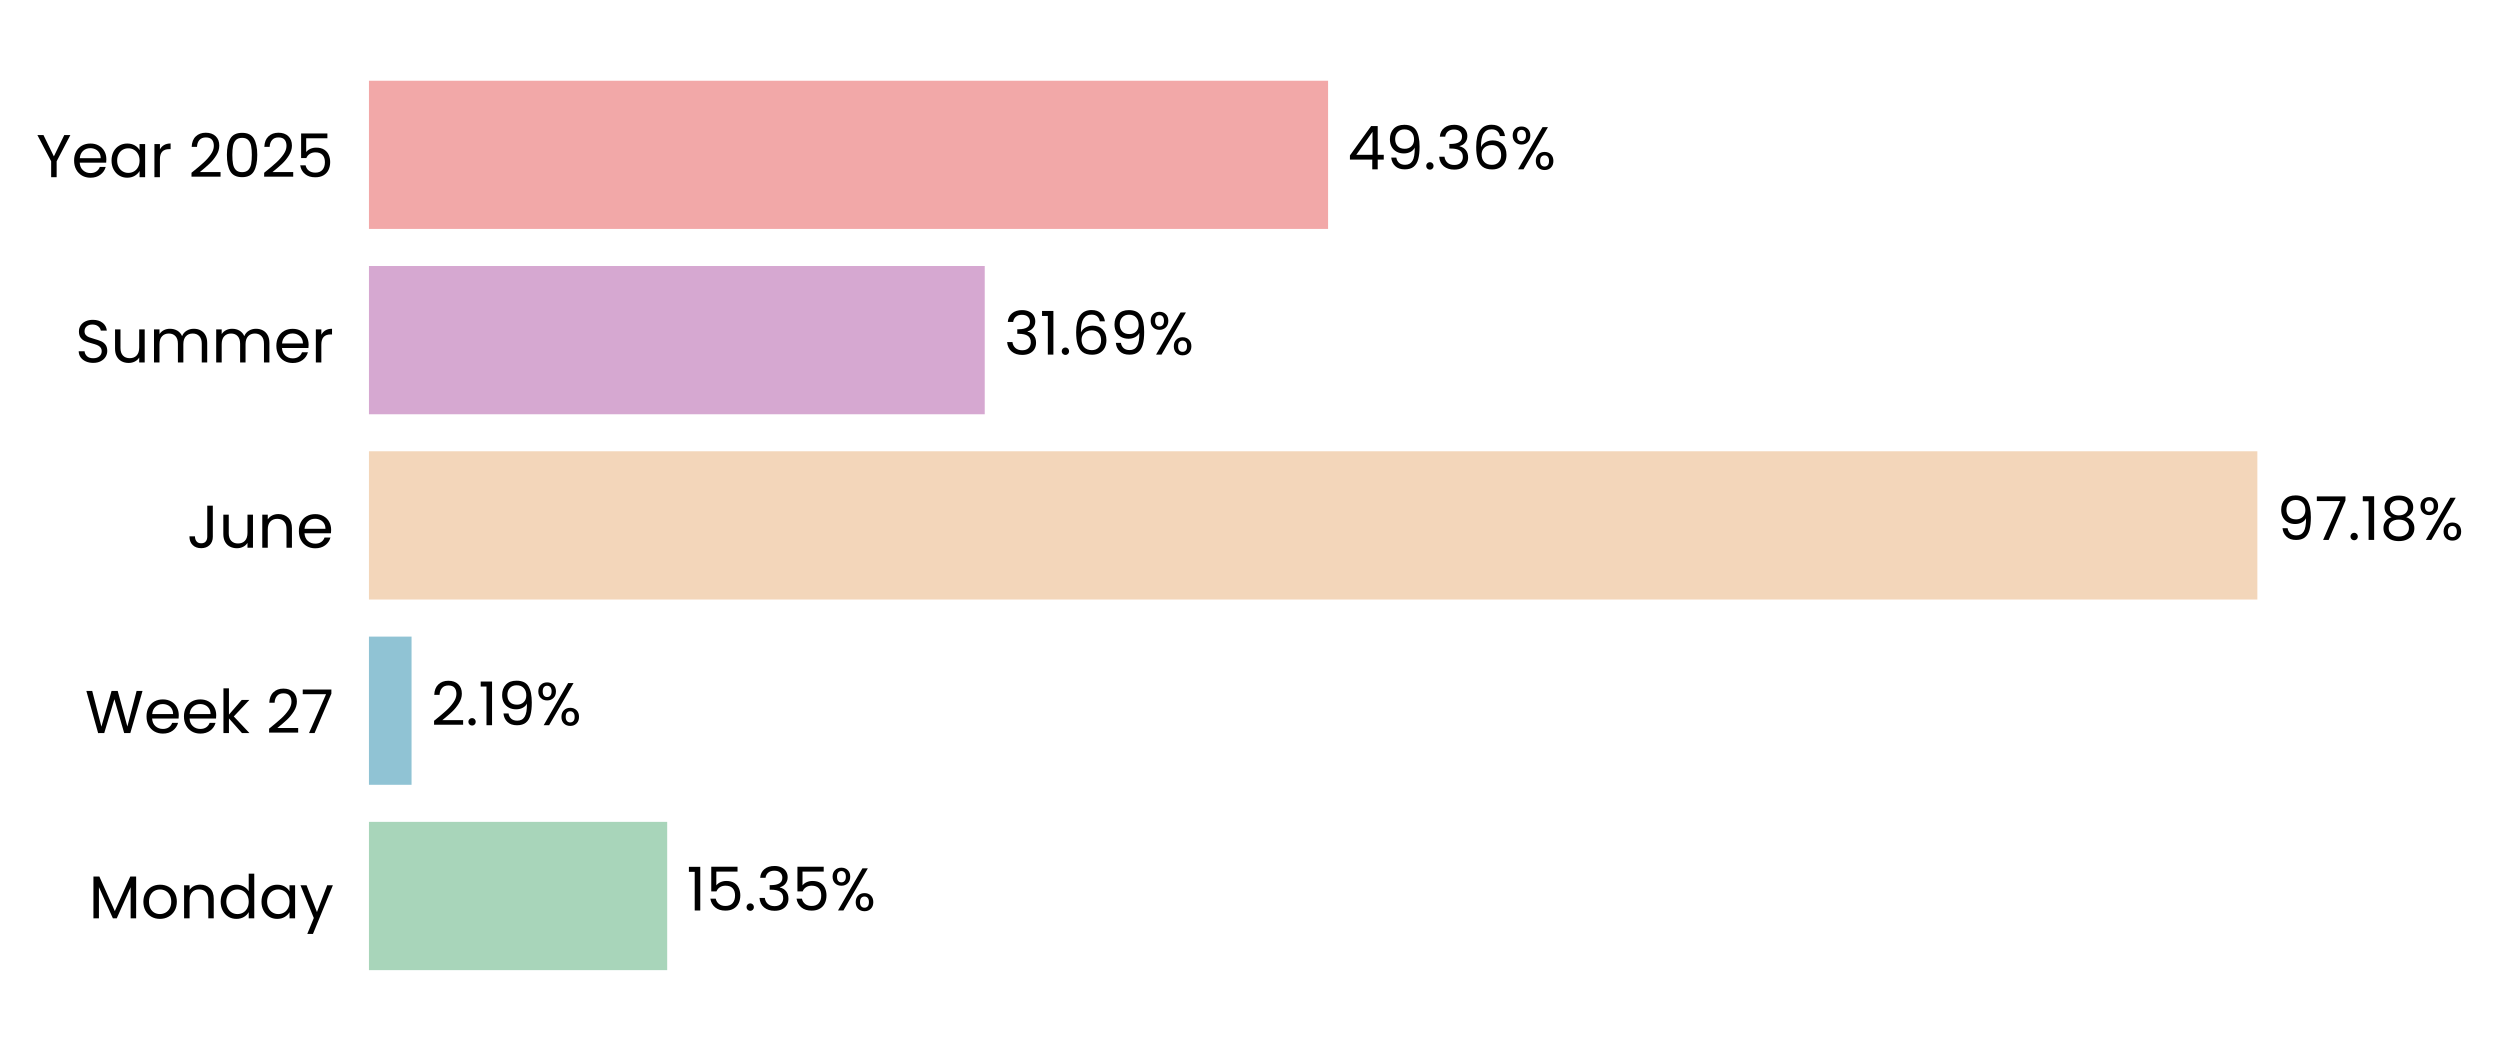
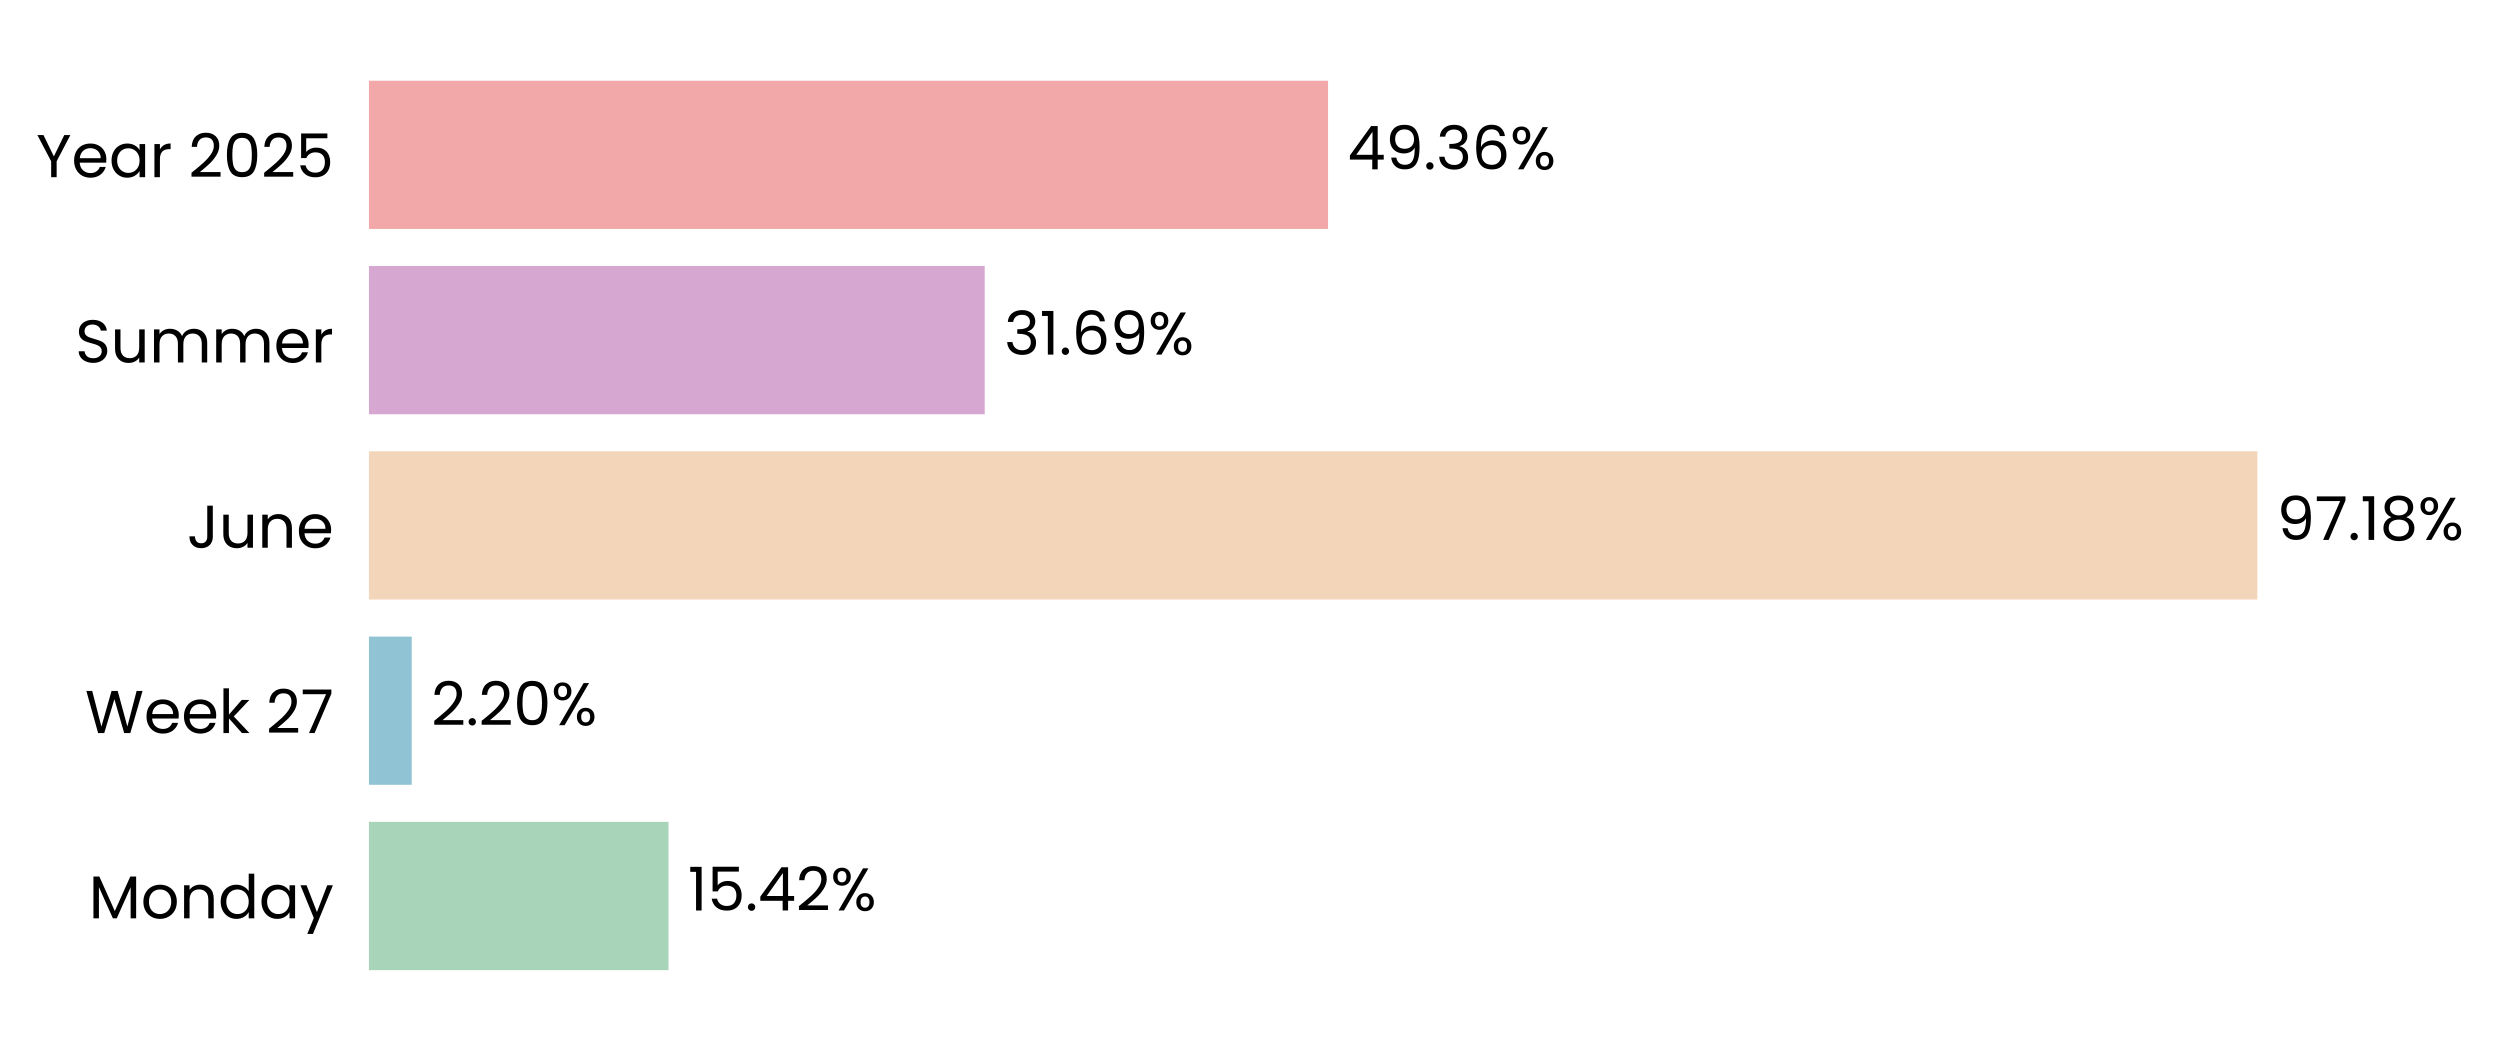
<svg xmlns="http://www.w3.org/2000/svg" xmlns:xlink="http://www.w3.org/1999/xlink" width="496.754pt" height="208.8pt" viewBox="0 0 496.754 208.8" version="1.1">
  <defs>
    <style type="text/css">*{stroke-linejoin: round; stroke-linecap: butt}</style>
  </defs>
  <g id="figure_1">
    <g id="patch_1">
      <path d="M 0 208.8  L 496.754 208.8  L 496.754 0  L 0 0  L 0 208.8  z " style="fill: none" />
    </g>
    <g id="axes_1">
      <g id="patch_2">
-         <path d="M 73.311 201.6  L 459.437 201.6  L 459.437 7.2  L 73.311 7.2  L 73.311 201.6  z " style="fill: none" />
+         <path d="M 73.311 201.6  L 459.428 201.6  L 459.428 7.2  L 73.311 7.2  L 73.311 201.6  z " style="fill: none" />
      </g>
      <g id="patch_3">
-         <path d="M 73.311 192.764  L 132.571 192.764  L 132.571 163.309  L 73.311 163.309  z " clip-path="url(#p3f5e9b5861)" style="fill: #a8d5ba" />
+         <path d="M 73.311 192.764  L 132.838 192.764  L 132.838 163.309  L 73.311 163.309  z " clip-path="url(#pe11df9404d)" style="fill: #a8d5ba" />
      </g>
      <g id="patch_4">
-         <path d="M 73.311 155.945  L 81.777 155.945  L 81.777 126.491  L 73.311 126.491  z " clip-path="url(#p3f5e9b5861)" style="fill: #90c3d4" />
+         <path d="M 73.311 155.945  L 81.815 155.945  L 81.815 126.491  L 73.311 126.491  z " clip-path="url(#pe11df9404d)" style="fill: #90c3d4" />
      </g>
      <g id="patch_5">
-         <path d="M 73.311 119.127  L 448.542 119.127  L 448.542 89.673  L 73.311 89.673  z " clip-path="url(#p3f5e9b5861)" style="fill: #f3d6ba" />
+         <path d="M 73.311 119.127  L 448.542 119.127  L 448.542 89.673  L 73.311 89.673  z " clip-path="url(#pe11df9404d)" style="fill: #f3d6ba" />
      </g>
      <g id="patch_6">
-         <path d="M 73.311 82.309  L 195.669 82.309  L 195.669 52.855  L 73.311 52.855  z " clip-path="url(#p3f5e9b5861)" style="fill: #d6a8d1" />
+         <path d="M 73.311 82.309  L 195.669 82.309  L 195.669 52.855  L 73.311 52.855  z " clip-path="url(#pe11df9404d)" style="fill: #d6a8d1" />
      </g>
      <g id="patch_7">
-         <path d="M 73.311 45.491  L 263.892 45.491  L 263.892 16.036  L 73.311 16.036  z " clip-path="url(#p3f5e9b5861)" style="fill: #f2a8a8" />
+         <path d="M 73.311 45.491  L 263.888 45.491  L 263.888 16.036  L 73.311 16.036  z " clip-path="url(#pe11df9404d)" style="fill: #f2a8a8" />
      </g>
      <g id="matplotlib.axis_1">
        <g id="ytick_1">
          <g id="text_1">
            <g transform="translate(17.64187 182.4764) scale(0.12 -0.12)">
              <defs>
                <path id="Poppins-Regular-4d" d="M 5018 4429  L 5018 0  L 4435 0  L 4435 3302  L 2963 0  L 2554 0  L 1075 3309  L 1075 0  L 493 0  L 493 4429  L 1120 4429  L 2758 768  L 4397 4429  L 5018 4429  z " transform="scale(0.015625)" />
                <path id="Poppins-Regular-6f" d="M 2022 -58  Q 1530 -58 1130 166  Q 730 390 502 803  Q 275 1216 275 1760  Q 275 2298 508 2710  Q 742 3123 1145 3344  Q 1549 3565 2048 3565  Q 2547 3565 2950 3344  Q 3354 3123 3587 2713  Q 3821 2304 3821 1760  Q 3821 1216 3581 803  Q 3341 390 2931 166  Q 2522 -58 2022 -58  z M 2022 454  Q 2336 454 2611 601  Q 2886 749 3056 1043  Q 3226 1338 3226 1760  Q 3226 2182 3059 2476  Q 2893 2771 2624 2915  Q 2355 3059 2042 3059  Q 1722 3059 1456 2915  Q 1190 2771 1030 2476  Q 870 2182 870 1760  Q 870 1331 1027 1036  Q 1184 742 1446 598  Q 1709 454 2022 454  z " transform="scale(0.015625)" />
                <path id="Poppins-Regular-6e" d="M 2202 3571  Q 2842 3571 3238 3184  Q 3635 2797 3635 2067  L 3635 0  L 3059 0  L 3059 1984  Q 3059 2509 2796 2787  Q 2534 3066 2080 3066  Q 1619 3066 1347 2778  Q 1075 2490 1075 1939  L 1075 0  L 493 0  L 493 3507  L 1075 3507  L 1075 3008  Q 1248 3277 1545 3424  Q 1843 3571 2202 3571  z " transform="scale(0.015625)" />
                <path id="Poppins-Regular-64" d="M 275 1766  Q 275 2304 492 2710  Q 710 3117 1091 3341  Q 1472 3565 1946 3565  Q 2355 3565 2707 3376  Q 3059 3187 3245 2880  L 3245 4736  L 3834 4736  L 3834 0  L 3245 0  L 3245 659  Q 3072 346 2733 144  Q 2394 -58 1939 -58  Q 1472 -58 1091 172  Q 710 403 492 819  Q 275 1235 275 1766  z M 3245 1760  Q 3245 2157 3085 2451  Q 2925 2746 2653 2902  Q 2381 3059 2054 3059  Q 1728 3059 1459 2905  Q 1190 2752 1030 2457  Q 870 2163 870 1766  Q 870 1363 1030 1065  Q 1190 768 1459 611  Q 1728 454 2054 454  Q 2381 454 2653 611  Q 2925 768 3085 1065  Q 3245 1363 3245 1760  z " transform="scale(0.015625)" />
                <path id="Poppins-Regular-61" d="M 275 1766  Q 275 2304 492 2710  Q 710 3117 1091 3341  Q 1472 3565 1939 3565  Q 2400 3565 2739 3366  Q 3078 3168 3245 2867  L 3245 3507  L 3834 3507  L 3834 0  L 3245 0  L 3245 653  Q 3072 346 2729 144  Q 2387 -58 1933 -58  Q 1466 -58 1088 172  Q 710 403 492 819  Q 275 1235 275 1766  z M 3245 1760  Q 3245 2157 3085 2451  Q 2925 2746 2653 2902  Q 2381 3059 2054 3059  Q 1728 3059 1459 2905  Q 1190 2752 1030 2457  Q 870 2163 870 1766  Q 870 1363 1030 1065  Q 1190 768 1459 611  Q 1728 454 2054 454  Q 2381 454 2653 611  Q 2925 768 3085 1065  Q 3245 1363 3245 1760  z " transform="scale(0.015625)" />
                <path id="Poppins-Regular-79" d="M 3514 3507  L 1402 -1651  L 800 -1651  L 1491 38  L 77 3507  L 723 3507  L 1824 666  L 2912 3507  L 3514 3507  z " transform="scale(0.015625)" />
              </defs>
              <use xlink:href="#Poppins-Regular-4d" />
              <use xlink:href="#Poppins-Regular-6f" transform="translate(86.09999 0)" />
              <use xlink:href="#Poppins-Regular-6e" transform="translate(150.1 0)" />
              <use xlink:href="#Poppins-Regular-64" transform="translate(214.1 0)" />
              <use xlink:href="#Poppins-Regular-61" transform="translate(281.7 0)" />
              <use xlink:href="#Poppins-Regular-79" transform="translate(349.2999 0)" />
            </g>
          </g>
        </g>
        <g id="ytick_2">
          <g id="text_2">
            <g transform="translate(16.88437 145.6582) scale(0.12 -0.12)">
              <defs>
                <path id="Poppins-Regular-57" d="M 6099 4461  L 4806 0  L 4154 0  L 3117 3590  L 2042 0  L 1395 -6  L 147 4461  L 768 4461  L 1741 678  L 2816 4461  L 3469 4461  L 4493 691  L 5472 4461  L 6099 4461  z " transform="scale(0.015625)" />
                <path id="Poppins-Regular-65" d="M 3693 1888  Q 3693 1722 3674 1536  L 870 1536  Q 902 1018 1225 726  Q 1549 435 2010 435  Q 2387 435 2640 611  Q 2893 787 2995 1082  L 3622 1082  Q 3482 576 3059 259  Q 2637 -58 2010 -58  Q 1510 -58 1116 166  Q 723 390 499 803  Q 275 1216 275 1760  Q 275 2304 492 2713  Q 710 3123 1104 3344  Q 1498 3565 2010 3565  Q 2509 3565 2893 3347  Q 3277 3130 3485 2749  Q 3693 2368 3693 1888  z M 3091 2010  Q 3091 2342 2944 2582  Q 2797 2822 2544 2947  Q 2291 3072 1984 3072  Q 1542 3072 1232 2790  Q 922 2509 877 2010  L 3091 2010  z " transform="scale(0.015625)" />
                <path id="Poppins-Regular-6b" d="M 2451 0  L 1075 1549  L 1075 0  L 493 0  L 493 4736  L 1075 4736  L 1075 1952  L 2426 3507  L 3238 3507  L 1587 1760  L 3245 0  L 2451 0  z " transform="scale(0.015625)" />
                <path id="Poppins-Regular-20" transform="scale(0.015625)" />
                <path id="Poppins-Regular-32" d="M 326 467  Q 1139 1120 1600 1539  Q 2061 1958 2377 2416  Q 2694 2874 2694 3315  Q 2694 3731 2492 3971  Q 2291 4211 1843 4211  Q 1408 4211 1168 3939  Q 928 3667 909 3213  L 346 3213  Q 371 3930 780 4320  Q 1190 4710 1837 4710  Q 2496 4710 2883 4345  Q 3270 3981 3270 3341  Q 3270 2810 2953 2307  Q 2637 1805 2233 1424  Q 1830 1043 1203 538  L 3405 538  L 3405 51  L 326 51  L 326 467  z " transform="scale(0.015625)" />
                <path id="Poppins-Regular-37" d="M 3245 4173  L 1466 0  L 877 0  L 2682 4115  L 211 4115  L 211 4614  L 3245 4614  L 3245 4173  z " transform="scale(0.015625)" />
              </defs>
              <use xlink:href="#Poppins-Regular-57" />
              <use xlink:href="#Poppins-Regular-65" transform="translate(97.59999 0)" />
              <use xlink:href="#Poppins-Regular-65" transform="translate(159.6 0)" />
              <use xlink:href="#Poppins-Regular-6b" transform="translate(221.6 0)" />
              <use xlink:href="#Poppins-Regular-20" transform="translate(273.0999 0)" />
              <use xlink:href="#Poppins-Regular-32" transform="translate(299.7999 0)" />
              <use xlink:href="#Poppins-Regular-37" transform="translate(357.2999 0)" />
            </g>
          </g>
        </g>
        <g id="ytick_3">
          <g id="text_3">
            <g transform="translate(37.15125 108.84) scale(0.12 -0.12)">
              <defs>
                <path id="Poppins-Regular-4a" d="M 2739 4461  L 2739 1165  Q 2739 614 2400 284  Q 2061 -45 1504 -45  Q 941 -45 601 291  Q 262 627 262 1210  L 845 1210  Q 851 883 1014 678  Q 1178 474 1504 474  Q 1830 474 1990 669  Q 2150 864 2150 1165  L 2150 4461  L 2739 4461  z " transform="scale(0.015625)" />
                <path id="Poppins-Regular-75" d="M 3603 3507  L 3603 0  L 3021 0  L 3021 518  Q 2854 250 2556 99  Q 2259 -51 1901 -51  Q 1491 -51 1164 118  Q 838 288 649 627  Q 461 966 461 1453  L 461 3507  L 1037 3507  L 1037 1530  Q 1037 1011 1299 732  Q 1562 454 2016 454  Q 2483 454 2752 742  Q 3021 1030 3021 1581  L 3021 3507  L 3603 3507  z " transform="scale(0.015625)" />
              </defs>
              <use xlink:href="#Poppins-Regular-4a" />
              <use xlink:href="#Poppins-Regular-75" transform="translate(52.99999 0)" />
              <use xlink:href="#Poppins-Regular-6e" transform="translate(117 0)" />
              <use xlink:href="#Poppins-Regular-65" transform="translate(181 0)" />
            </g>
          </g>
        </g>
        <g id="ytick_4">
          <g id="text_4">
            <g transform="translate(14.95125 72.02182) scale(0.12 -0.12)">
              <defs>
                <path id="Poppins-Regular-53" d="M 1907 -45  Q 1466 -45 1117 112  Q 768 269 569 547  Q 371 826 365 1190  L 986 1190  Q 1018 877 1245 662  Q 1472 448 1907 448  Q 2323 448 2563 656  Q 2803 864 2803 1190  Q 2803 1446 2662 1606  Q 2522 1766 2310 1849  Q 2099 1933 1741 2029  Q 1299 2144 1033 2259  Q 768 2374 579 2620  Q 390 2867 390 3283  Q 390 3648 576 3929  Q 762 4211 1098 4364  Q 1434 4518 1869 4518  Q 2496 4518 2896 4204  Q 3296 3891 3347 3373  L 2707 3373  Q 2675 3629 2438 3824  Q 2202 4019 1811 4019  Q 1446 4019 1216 3830  Q 986 3642 986 3302  Q 986 3059 1123 2905  Q 1261 2752 1462 2672  Q 1664 2592 2029 2490  Q 2470 2368 2739 2249  Q 3008 2131 3200 1884  Q 3392 1638 3392 1216  Q 3392 890 3219 602  Q 3046 314 2707 134  Q 2368 -45 1907 -45  z " transform="scale(0.015625)" />
                <path id="Poppins-Regular-6d" d="M 4710 3571  Q 5120 3571 5440 3401  Q 5760 3232 5945 2893  Q 6131 2554 6131 2067  L 6131 0  L 5555 0  L 5555 1984  Q 5555 2509 5296 2787  Q 5037 3066 4595 3066  Q 4141 3066 3872 2774  Q 3603 2483 3603 1933  L 3603 0  L 3027 0  L 3027 1984  Q 3027 2509 2768 2787  Q 2509 3066 2067 3066  Q 1613 3066 1344 2774  Q 1075 2483 1075 1933  L 1075 0  L 493 0  L 493 3507  L 1075 3507  L 1075 3002  Q 1248 3277 1539 3424  Q 1830 3571 2182 3571  Q 2624 3571 2963 3372  Q 3302 3174 3469 2790  Q 3616 3162 3955 3366  Q 4294 3571 4710 3571  z " transform="scale(0.015625)" />
                <path id="Poppins-Regular-72" d="M 1075 2938  Q 1229 3238 1513 3404  Q 1798 3571 2208 3571  L 2208 2970  L 2054 2970  Q 1075 2970 1075 1907  L 1075 0  L 493 0  L 493 3507  L 1075 3507  L 1075 2938  z " transform="scale(0.015625)" />
              </defs>
              <use xlink:href="#Poppins-Regular-53" />
              <use xlink:href="#Poppins-Regular-75" transform="translate(58.7 0)" />
              <use xlink:href="#Poppins-Regular-6d" transform="translate(122.7 0)" />
              <use xlink:href="#Poppins-Regular-6d" transform="translate(225.7 0)" />
              <use xlink:href="#Poppins-Regular-65" transform="translate(328.7 0)" />
              <use xlink:href="#Poppins-Regular-72" transform="translate(390.6999 0)" />
            </g>
          </g>
        </g>
        <g id="ytick_5">
          <g id="text_5">
            <g transform="translate(7.2 35.20364) scale(0.12 -0.12)">
              <defs>
                <path id="Poppins-Regular-59" d="M 3616 4461  L 2163 1683  L 2163 0  L 1581 0  L 1581 1683  L 122 4461  L 768 4461  L 1869 2202  L 2970 4461  L 3616 4461  z " transform="scale(0.015625)" />
                <path id="Poppins-Regular-30" d="M 397 2362  Q 397 3462 755 4080  Q 1114 4698 2010 4698  Q 2899 4698 3257 4080  Q 3616 3462 3616 2362  Q 3616 1242 3257 621  Q 2899 0 2010 0  Q 1114 0 755 621  Q 397 1242 397 2362  z M 3040 2362  Q 3040 2918 2966 3305  Q 2893 3693 2665 3929  Q 2438 4166 2010 4166  Q 1574 4166 1347 3929  Q 1120 3693 1046 3305  Q 973 2918 973 2362  Q 973 1786 1046 1395  Q 1120 1005 1347 768  Q 1574 531 2010 531  Q 2438 531 2665 768  Q 2893 1005 2966 1395  Q 3040 1786 3040 2362  z " transform="scale(0.015625)" />
                <path id="Poppins-Regular-35" d="M 3347 4122  L 1101 4122  L 1101 2662  Q 1248 2867 1536 2998  Q 1824 3130 2157 3130  Q 2688 3130 3021 2909  Q 3354 2688 3498 2339  Q 3642 1990 3642 1600  Q 3642 1139 3469 774  Q 3296 410 2941 198  Q 2586 -13 2061 -13  Q 1389 -13 973 332  Q 557 678 467 1254  L 1037 1254  Q 1120 890 1389 685  Q 1658 480 2067 480  Q 2573 480 2829 784  Q 3085 1088 3085 1587  Q 3085 2086 2829 2358  Q 2573 2630 2074 2630  Q 1734 2630 1481 2467  Q 1229 2304 1114 2022  L 563 2022  L 563 4634  L 3347 4634  L 3347 4122  z " transform="scale(0.015625)" />
              </defs>
              <use xlink:href="#Poppins-Regular-59" />
              <use xlink:href="#Poppins-Regular-65" transform="translate(58.39999 0)" />
              <use xlink:href="#Poppins-Regular-61" transform="translate(120.4 0)" />
              <use xlink:href="#Poppins-Regular-72" transform="translate(188 0)" />
              <use xlink:href="#Poppins-Regular-20" transform="translate(225.3 0)" />
              <use xlink:href="#Poppins-Regular-32" transform="translate(252 0)" />
              <use xlink:href="#Poppins-Regular-30" transform="translate(309.4999 0)" />
              <use xlink:href="#Poppins-Regular-32" transform="translate(372.2999 0)" />
              <use xlink:href="#Poppins-Regular-35" transform="translate(429.7999 0)" />
            </g>
          </g>
        </g>
      </g>
      <g id="text_6">
-         <g transform="translate(136.4321 180.9164) scale(0.12 -0.12)">
+         <g transform="translate(136.6987 180.9164) scale(0.12 -0.12)">
          <defs>
            <path id="Poppins-Regular-31" d="M 243 4096  L 243 4627  L 1446 4627  L 1446 0  L 858 0  L 858 4096  L 243 4096  z " transform="scale(0.015625)" />
            <path id="Poppins-Regular-2e" d="M 678 -38  Q 512 -38 397 77  Q 282 192 282 358  Q 282 525 397 640  Q 512 755 678 755  Q 838 755 950 640  Q 1062 525 1062 358  Q 1062 192 950 77  Q 838 -38 678 -38  z " transform="scale(0.015625)" />
-             <path id="Poppins-Regular-33" d="M 384 3462  Q 429 4051 838 4384  Q 1248 4717 1901 4717  Q 2336 4717 2653 4560  Q 2970 4403 3133 4134  Q 3296 3866 3296 3526  Q 3296 3130 3069 2842  Q 2842 2554 2477 2470  L 2477 2438  Q 2893 2336 3136 2035  Q 3379 1734 3379 1248  Q 3379 883 3212 592  Q 3046 301 2713 134  Q 2381 -32 1914 -32  Q 1235 -32 800 323  Q 365 678 314 1331  L 877 1331  Q 922 947 1190 704  Q 1459 461 1907 461  Q 2355 461 2588 694  Q 2822 928 2822 1299  Q 2822 1779 2502 1990  Q 2182 2202 1536 2202  L 1389 2202  L 1389 2688  L 1542 2688  Q 2131 2694 2432 2883  Q 2733 3072 2733 3469  Q 2733 3808 2512 4013  Q 2291 4218 1882 4218  Q 1485 4218 1241 4013  Q 998 3808 954 3462  L 384 3462  z " transform="scale(0.015625)" />
+             <path id="Poppins-Regular-34" d="M 256 1030  L 256 1472  L 2502 4582  L 3200 4582  L 3200 1536  L 3840 1536  L 3840 1030  L 3200 1030  L 3200 0  L 2624 0  L 2624 1030  L 256 1030  z M 2650 3974  L 928 1536  L 2650 1536  L 2650 3974  z " transform="scale(0.015625)" />
            <path id="Poppins-Regular-25" d="M 269 3584  Q 269 4019 531 4278  Q 794 4538 1203 4538  Q 1613 4538 1875 4278  Q 2138 4019 2138 3584  Q 2138 3142 1875 2883  Q 1613 2624 1203 2624  Q 794 2624 531 2883  Q 269 3142 269 3584  z M 4006 4467  L 1414 0  L 838 0  L 3430 4467  L 4006 4467  z M 1203 4179  Q 986 4179 861 4028  Q 736 3878 736 3584  Q 736 3290 861 3136  Q 986 2982 1203 2982  Q 1421 2982 1549 3139  Q 1677 3296 1677 3584  Q 1677 3878 1549 4028  Q 1421 4179 1203 4179  z M 2720 883  Q 2720 1325 2982 1584  Q 3245 1843 3654 1843  Q 4064 1843 4323 1584  Q 4582 1325 4582 883  Q 4582 448 4323 185  Q 4064 -77 3654 -77  Q 3245 -77 2982 182  Q 2720 442 2720 883  z M 3648 1478  Q 3430 1478 3302 1328  Q 3174 1178 3174 883  Q 3174 595 3302 444  Q 3430 294 3648 294  Q 3866 294 3994 444  Q 4122 595 4122 883  Q 4122 1178 3994 1328  Q 3866 1478 3648 1478  z " transform="scale(0.015625)" />
          </defs>
          <use xlink:href="#Poppins-Regular-31" />
          <use xlink:href="#Poppins-Regular-35" transform="translate(31.99998 0)" />
          <use xlink:href="#Poppins-Regular-2e" transform="translate(94.79997 0)" />
-           <use xlink:href="#Poppins-Regular-33" transform="translate(115.8 0)" />
-           <use xlink:href="#Poppins-Regular-35" transform="translate(174.7 0)" />
-           <use xlink:href="#Poppins-Regular-25" transform="translate(237.4999 0)" />
+           <use xlink:href="#Poppins-Regular-34" transform="translate(115.8 0)" />
+           <use xlink:href="#Poppins-Regular-32" transform="translate(178.7 0)" />
+           <use xlink:href="#Poppins-Regular-25" transform="translate(236.1999 0)" />
        </g>
      </g>
      <g id="text_7">
-         <g transform="translate(85.63816 144.0982) scale(0.12 -0.12)">
-           <defs>
-             <path id="Poppins-Regular-39" d="M 1146 1242  Q 1210 877 1443 678  Q 1677 480 2074 480  Q 2605 480 2857 896  Q 3110 1312 3098 2298  Q 2963 2010 2649 1846  Q 2336 1683 1952 1683  Q 1523 1683 1187 1859  Q 851 2035 659 2374  Q 467 2714 467 3194  Q 467 3878 864 4297  Q 1261 4717 1990 4717  Q 2886 4717 3248 4134  Q 3610 3552 3610 2400  Q 3610 1594 3466 1069  Q 3322 544 2979 269  Q 2637 -6 2042 -6  Q 1389 -6 1024 346  Q 659 698 608 1242  L 1146 1242  z M 2048 2176  Q 2477 2176 2752 2441  Q 3027 2707 3027 3162  Q 3027 3642 2758 3936  Q 2490 4230 2003 4230  Q 1555 4230 1289 3948  Q 1024 3667 1024 3206  Q 1024 2739 1286 2457  Q 1549 2176 2048 2176  z " transform="scale(0.015625)" />
-           </defs>
+         <g transform="translate(85.67618 144.0982) scale(0.12 -0.12)">
          <use xlink:href="#Poppins-Regular-32" />
          <use xlink:href="#Poppins-Regular-2e" transform="translate(57.49999 0)" />
-           <use xlink:href="#Poppins-Regular-31" transform="translate(78.49997 0)" />
-           <use xlink:href="#Poppins-Regular-39" transform="translate(110.5 0)" />
-           <use xlink:href="#Poppins-Regular-25" transform="translate(173.4999 0)" />
+           <use xlink:href="#Poppins-Regular-32" transform="translate(78.49997 0)" />
+           <use xlink:href="#Poppins-Regular-30" transform="translate(136 0)" />
+           <use xlink:href="#Poppins-Regular-25" transform="translate(198.7999 0)" />
        </g>
      </g>
      <g id="text_8">
        <g transform="translate(452.4028 107.28) scale(0.12 -0.12)">
          <defs>
+             <path id="Poppins-Regular-39" d="M 1146 1242  Q 1210 877 1443 678  Q 1677 480 2074 480  Q 2605 480 2857 896  Q 3110 1312 3098 2298  Q 2963 2010 2649 1846  Q 2336 1683 1952 1683  Q 1523 1683 1187 1859  Q 851 2035 659 2374  Q 467 2714 467 3194  Q 467 3878 864 4297  Q 1261 4717 1990 4717  Q 2886 4717 3248 4134  Q 3610 3552 3610 2400  Q 3610 1594 3466 1069  Q 3322 544 2979 269  Q 2637 -6 2042 -6  Q 1389 -6 1024 346  Q 659 698 608 1242  L 1146 1242  z M 2048 2176  Q 2477 2176 2752 2441  Q 3027 2707 3027 3162  Q 3027 3642 2758 3936  Q 2490 4230 2003 4230  Q 1555 4230 1289 3948  Q 1024 3667 1024 3206  Q 1024 2739 1286 2457  Q 1549 2176 2048 2176  z " transform="scale(0.015625)" />
            <path id="Poppins-Regular-38" d="M 1242 2406  Q 883 2547 691 2816  Q 499 3085 499 3469  Q 499 3814 672 4092  Q 845 4371 1187 4534  Q 1530 4698 2016 4698  Q 2502 4698 2844 4534  Q 3187 4371 3363 4092  Q 3539 3814 3539 3469  Q 3539 3098 3340 2819  Q 3142 2541 2797 2406  Q 3194 2285 3427 1981  Q 3661 1677 3661 1248  Q 3661 832 3456 521  Q 3251 211 2876 41  Q 2502 -128 2016 -128  Q 1530 -128 1162 41  Q 794 211 589 521  Q 384 832 384 1248  Q 384 1677 614 1984  Q 845 2291 1242 2406  z M 2976 3398  Q 2976 3789 2720 4000  Q 2464 4211 2016 4211  Q 1574 4211 1318 4000  Q 1062 3789 1062 3392  Q 1062 3034 1328 2816  Q 1594 2598 2016 2598  Q 2445 2598 2710 2819  Q 2976 3040 2976 3398  z M 2016 2150  Q 1542 2150 1241 1929  Q 941 1709 941 1267  Q 941 858 1232 608  Q 1523 358 2016 358  Q 2509 358 2797 608  Q 3085 858 3085 1267  Q 3085 1696 2790 1923  Q 2496 2150 2016 2150  z " transform="scale(0.015625)" />
          </defs>
          <use xlink:href="#Poppins-Regular-39" />
          <use xlink:href="#Poppins-Regular-37" transform="translate(62.99999 0)" />
          <use xlink:href="#Poppins-Regular-2e" transform="translate(117.6 0)" />
          <use xlink:href="#Poppins-Regular-31" transform="translate(138.6 0)" />
          <use xlink:href="#Poppins-Regular-38" transform="translate(170.5999 0)" />
          <use xlink:href="#Poppins-Regular-25" transform="translate(233.6999 0)" />
        </g>
      </g>
      <g id="text_9">
        <g transform="translate(199.5302 70.46182) scale(0.12 -0.12)">
          <defs>
+             <path id="Poppins-Regular-33" d="M 384 3462  Q 429 4051 838 4384  Q 1248 4717 1901 4717  Q 2336 4717 2653 4560  Q 2970 4403 3133 4134  Q 3296 3866 3296 3526  Q 3296 3130 3069 2842  Q 2842 2554 2477 2470  L 2477 2438  Q 2893 2336 3136 2035  Q 3379 1734 3379 1248  Q 3379 883 3212 592  Q 3046 301 2713 134  Q 2381 -32 1914 -32  Q 1235 -32 800 323  Q 365 678 314 1331  L 877 1331  Q 922 947 1190 704  Q 1459 461 1907 461  Q 2355 461 2588 694  Q 2822 928 2822 1299  Q 2822 1779 2502 1990  Q 2182 2202 1536 2202  L 1389 2202  L 1389 2688  L 1542 2688  Q 2131 2694 2432 2883  Q 2733 3072 2733 3469  Q 2733 3808 2512 4013  Q 2291 4218 1882 4218  Q 1485 4218 1241 4013  Q 998 3808 954 3462  L 384 3462  z " transform="scale(0.015625)" />
            <path id="Poppins-Regular-36" d="M 2976 3526  Q 2835 4237 2099 4237  Q 1530 4237 1248 3798  Q 966 3360 973 2355  Q 1120 2688 1462 2877  Q 1805 3066 2227 3066  Q 2886 3066 3280 2656  Q 3674 2246 3674 1523  Q 3674 1088 3504 742  Q 3334 397 2992 192  Q 2650 -13 2163 -13  Q 1504 -13 1133 281  Q 762 576 614 1094  Q 467 1613 467 2374  Q 467 4723 2106 4723  Q 2733 4723 3091 4384  Q 3450 4045 3514 3526  L 2976 3526  z M 2106 2573  Q 1830 2573 1587 2461  Q 1344 2349 1193 2121  Q 1043 1894 1043 1568  Q 1043 1082 1324 778  Q 1606 474 2131 474  Q 2579 474 2844 752  Q 3110 1030 3110 1504  Q 3110 2003 2854 2288  Q 2598 2573 2106 2573  z " transform="scale(0.015625)" />
          </defs>
          <use xlink:href="#Poppins-Regular-33" />
          <use xlink:href="#Poppins-Regular-31" transform="translate(58.89999 0)" />
          <use xlink:href="#Poppins-Regular-2e" transform="translate(90.89998 0)" />
          <use xlink:href="#Poppins-Regular-36" transform="translate(111.9 0)" />
          <use xlink:href="#Poppins-Regular-39" transform="translate(175.3999 0)" />
          <use xlink:href="#Poppins-Regular-25" transform="translate(238.3999 0)" />
        </g>
      </g>
      <g id="text_10">
-         <g transform="translate(267.7531 33.64364) scale(0.12 -0.12)">
-           <defs>
-             <path id="Poppins-Regular-34" d="M 256 1030  L 256 1472  L 2502 4582  L 3200 4582  L 3200 1536  L 3840 1536  L 3840 1030  L 3200 1030  L 3200 0  L 2624 0  L 2624 1030  L 256 1030  z M 2650 3974  L 928 1536  L 2650 1536  L 2650 3974  z " transform="scale(0.015625)" />
-           </defs>
+         <g transform="translate(267.7492 33.64364) scale(0.12 -0.12)">
          <use xlink:href="#Poppins-Regular-34" />
          <use xlink:href="#Poppins-Regular-39" transform="translate(62.89999 0)" />
          <use xlink:href="#Poppins-Regular-2e" transform="translate(125.9 0)" />
          <use xlink:href="#Poppins-Regular-33" transform="translate(146.9 0)" />
          <use xlink:href="#Poppins-Regular-36" transform="translate(205.8 0)" />
          <use xlink:href="#Poppins-Regular-25" transform="translate(269.2999 0)" />
        </g>
      </g>
    </g>
  </g>
  <defs>
-     <clipPath id="p3f5e9b5861">
-       <rect x="73.311" y="7.2" width="386.126" height="194.4" />
+     <clipPath id="pe11df9404d">
+       <rect x="73.311" y="7.2" width="386.117" height="194.4" />
    </clipPath>
  </defs>
</svg>
